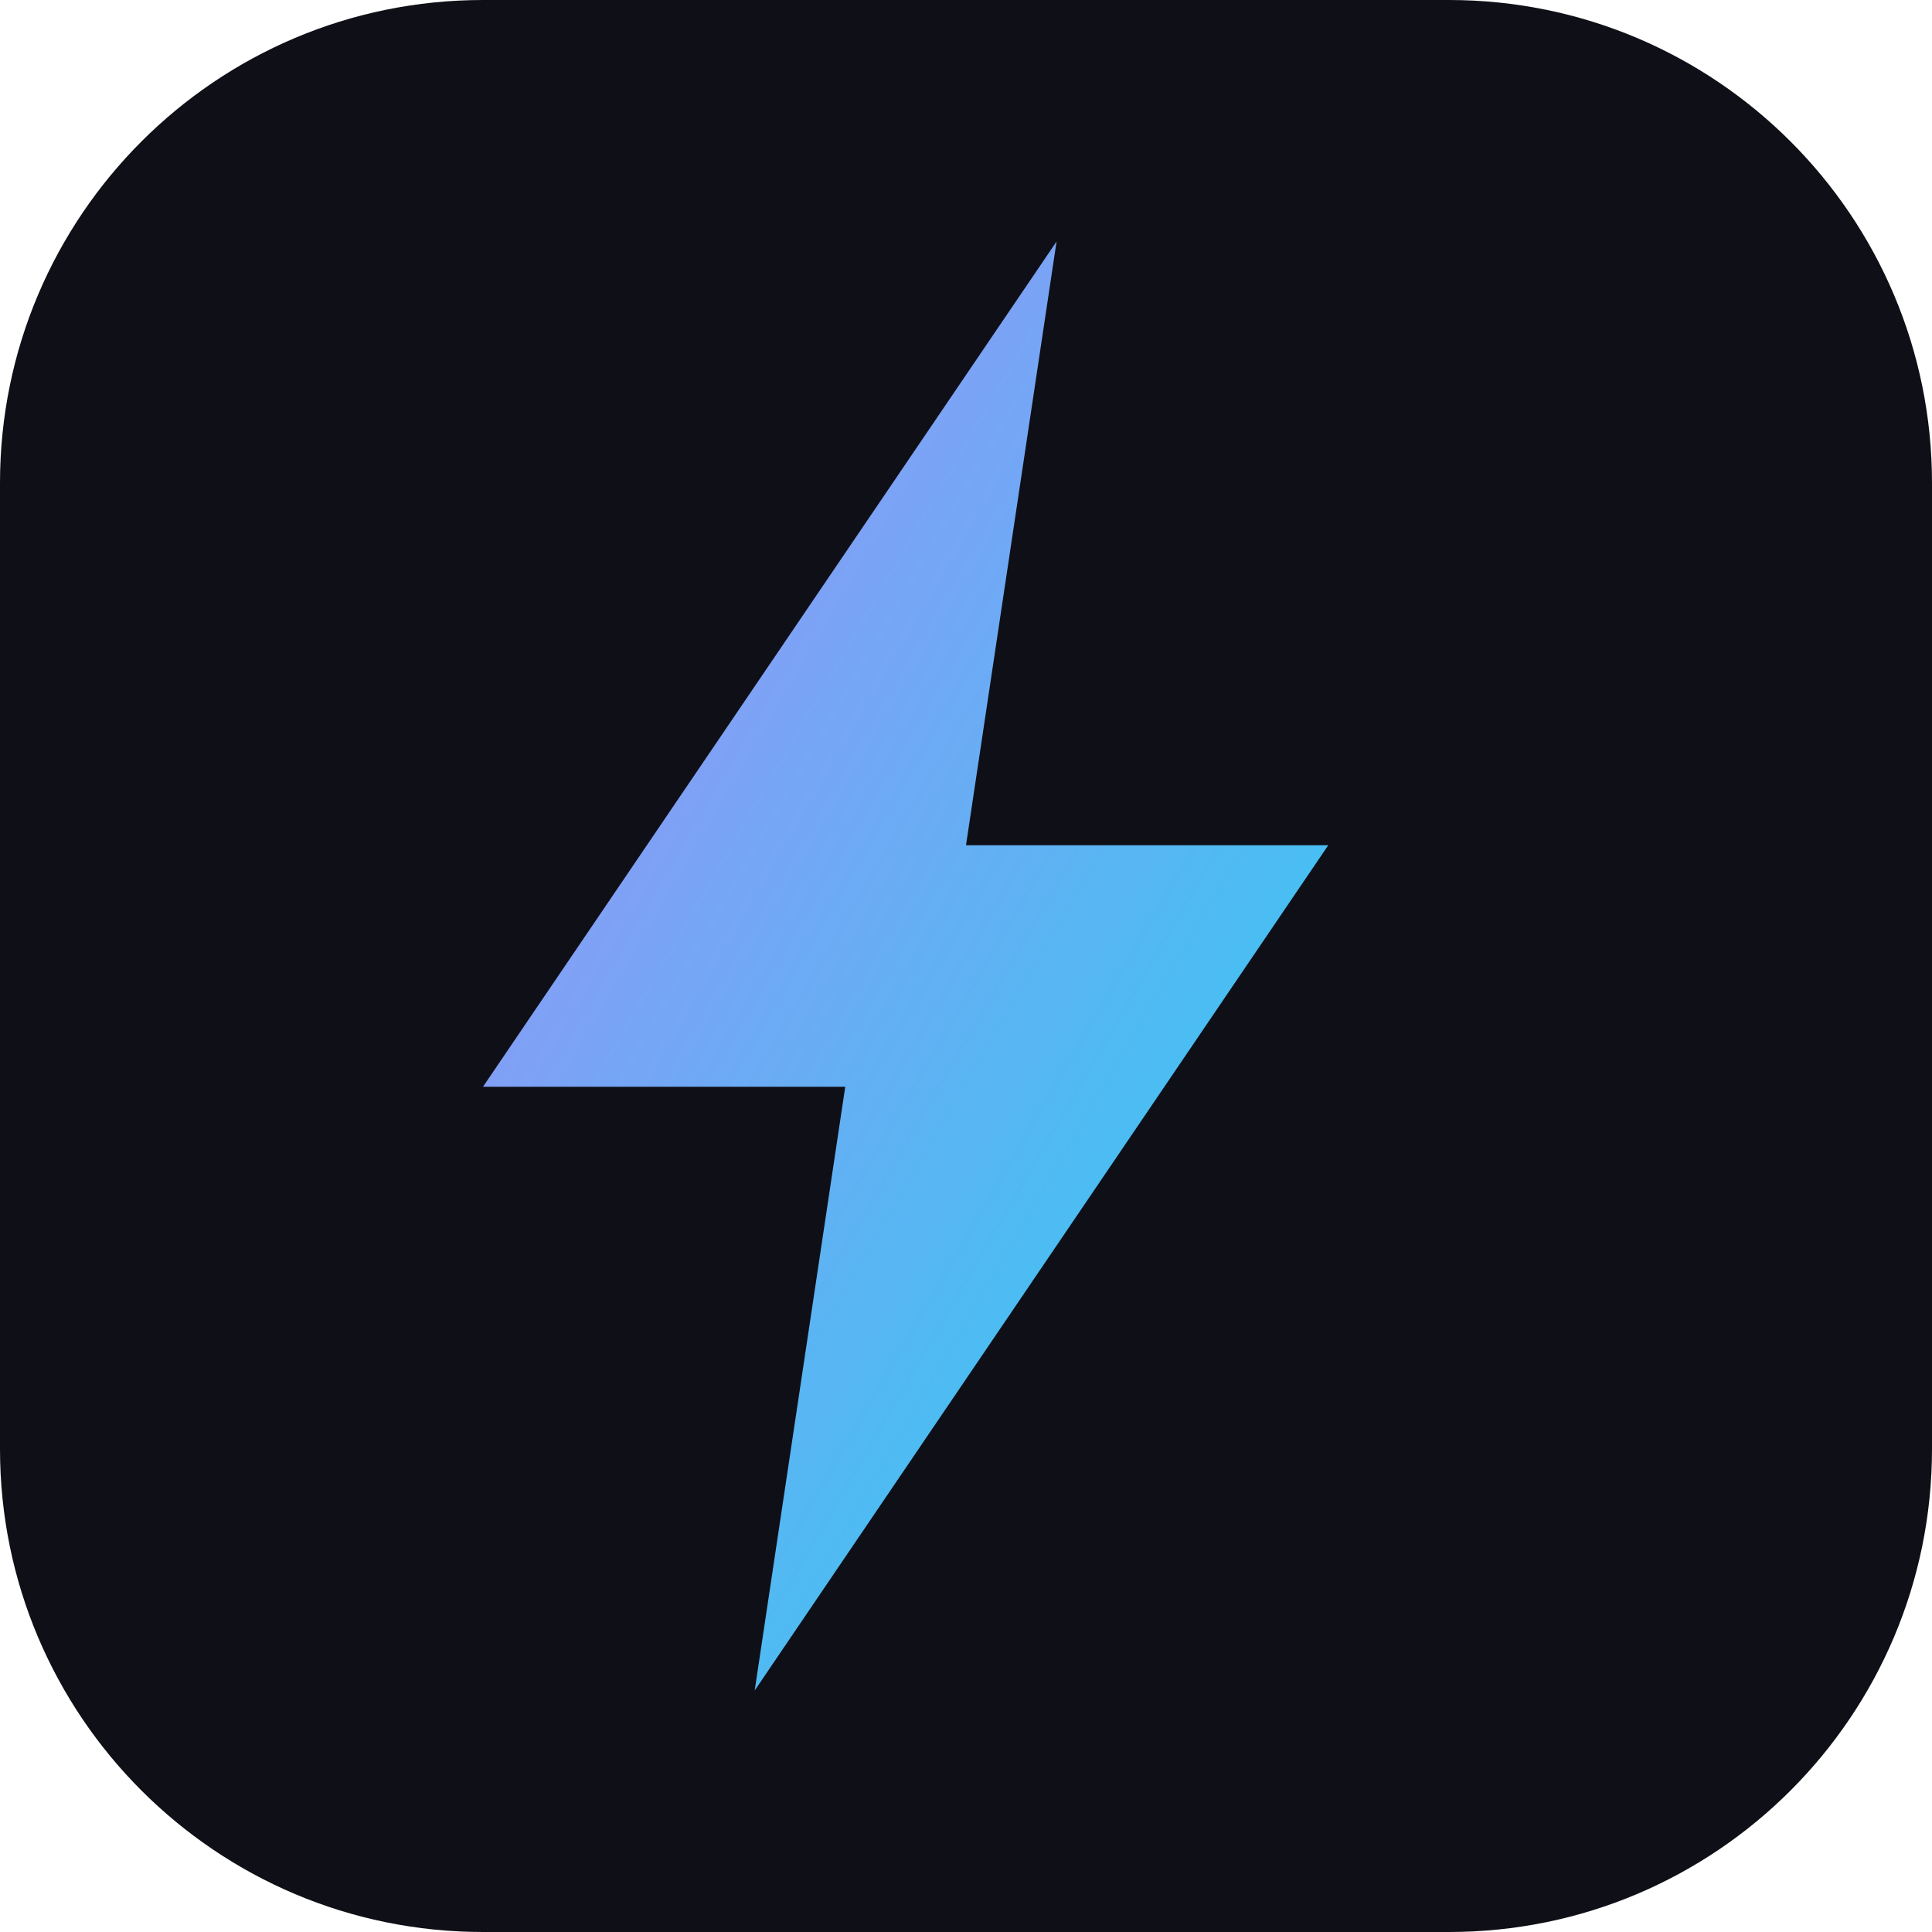
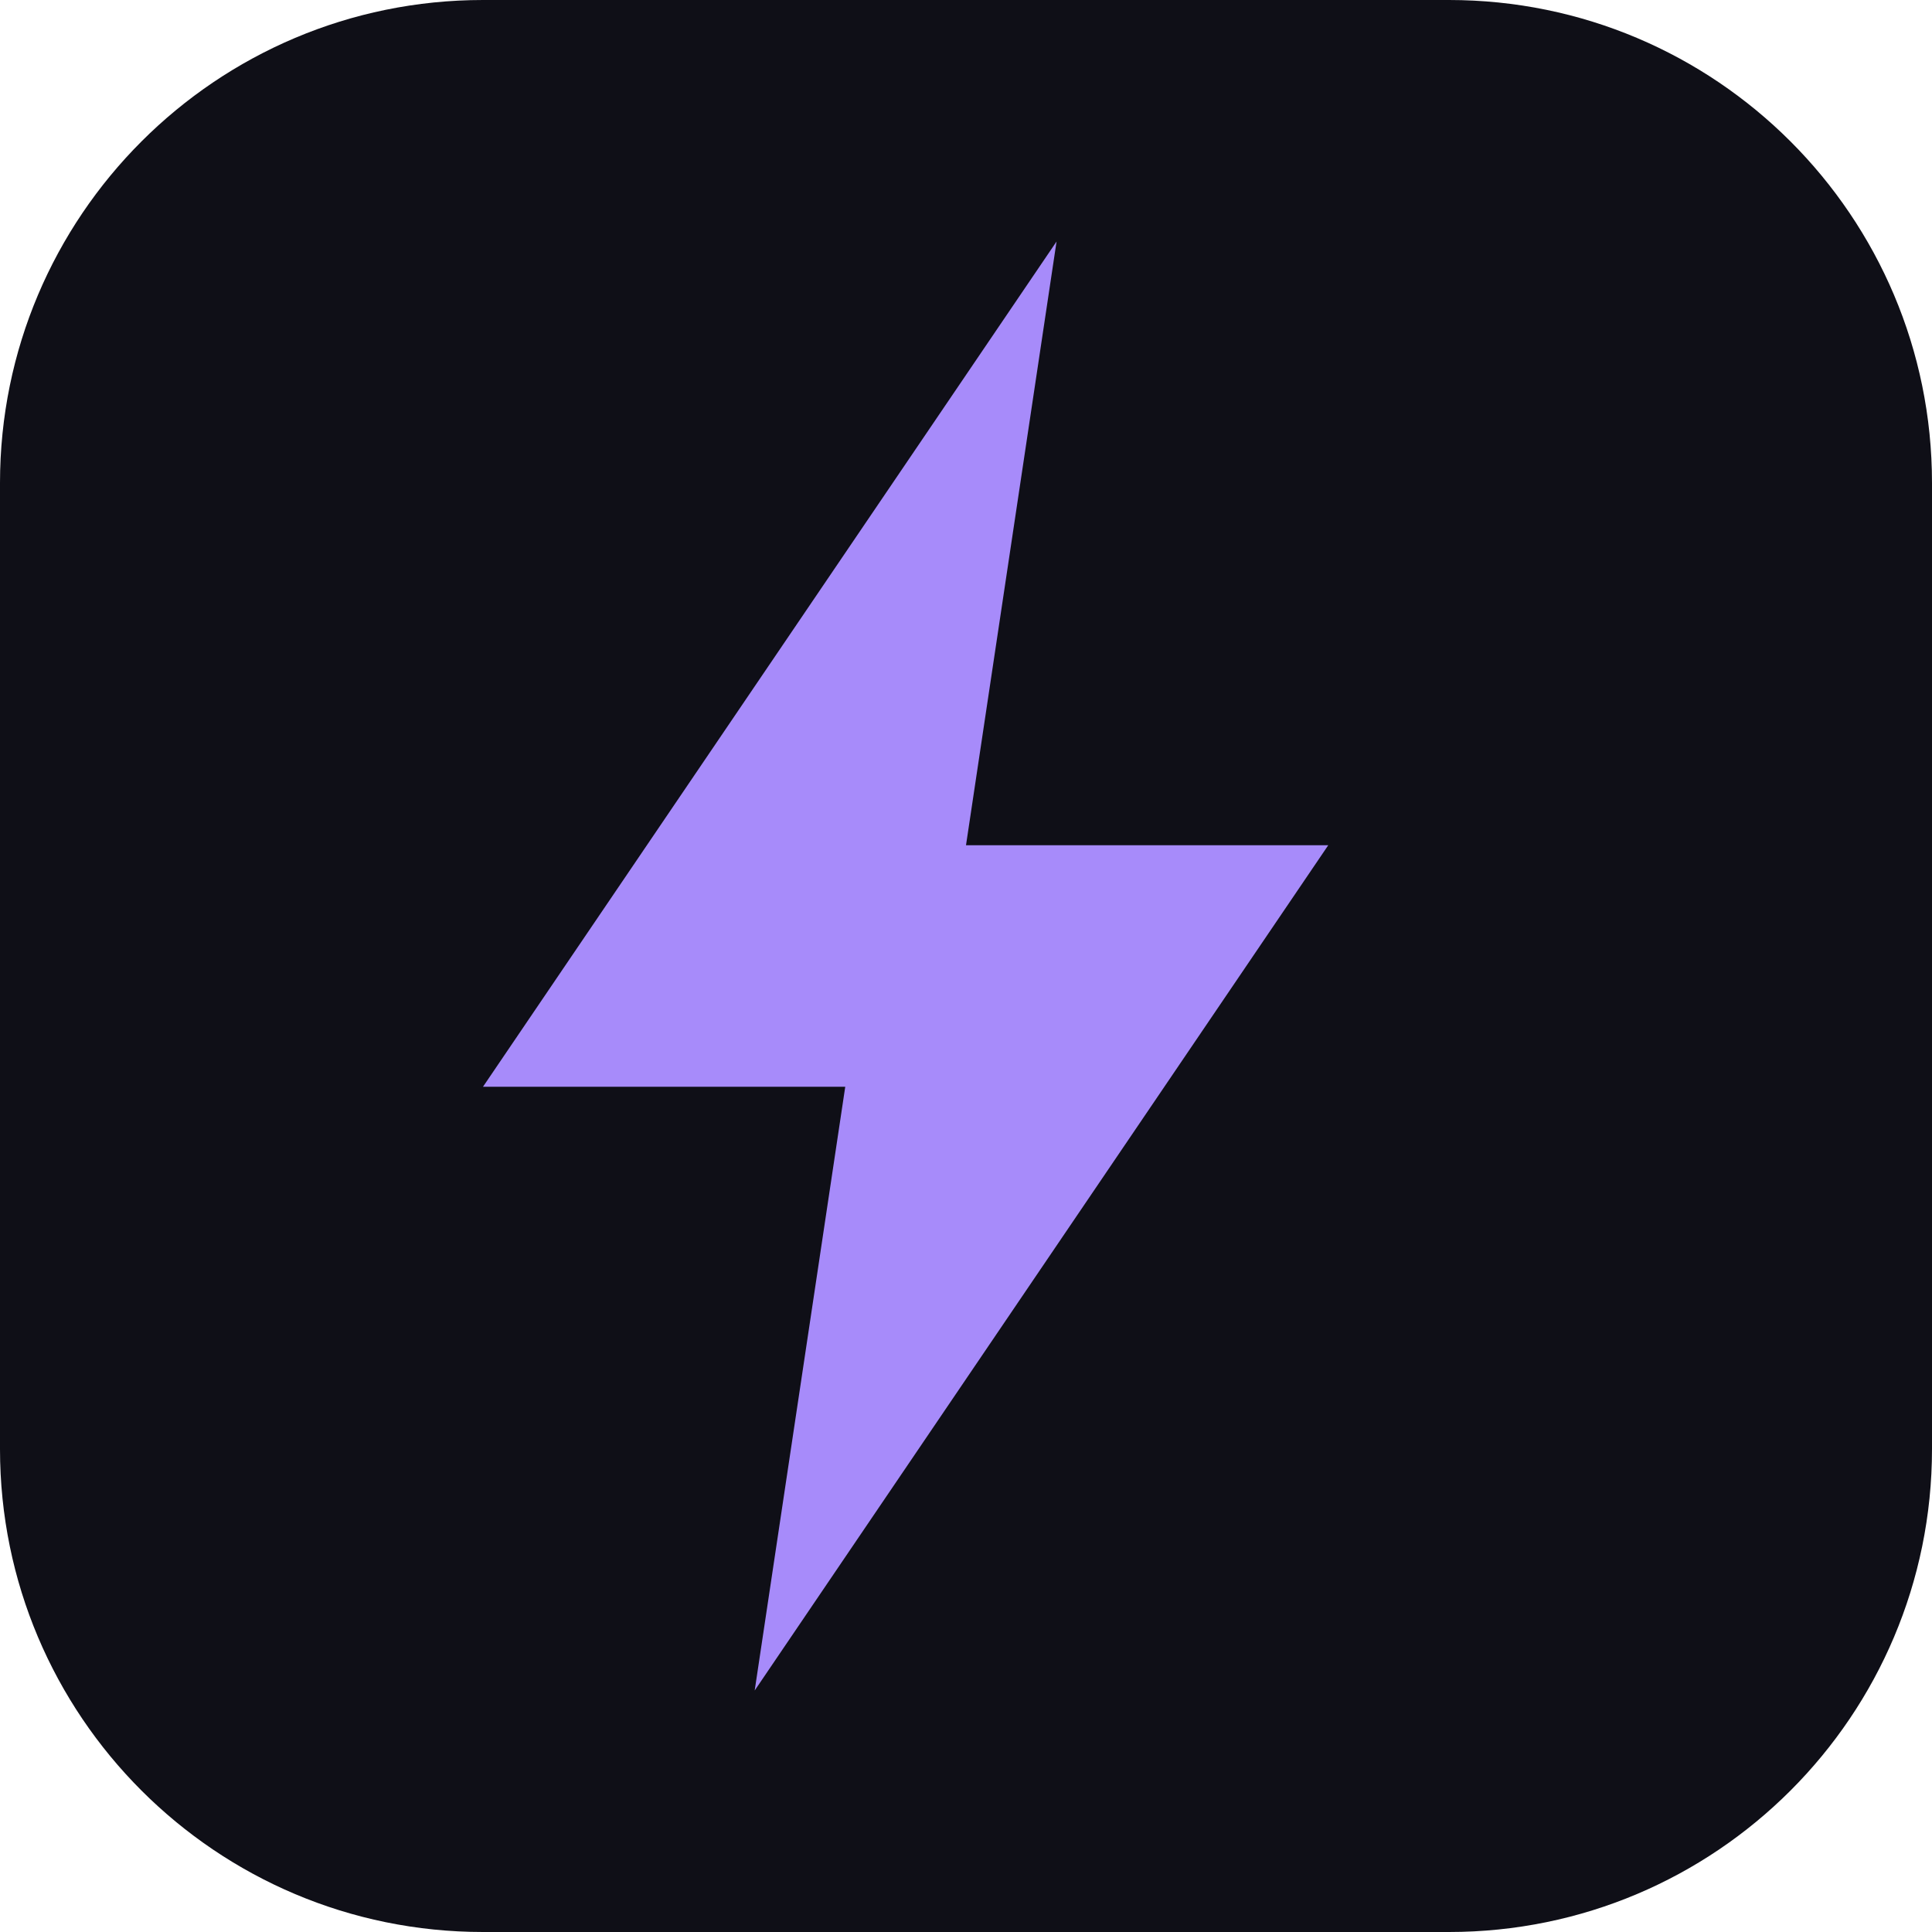
<svg xmlns="http://www.w3.org/2000/svg" viewBox="0 0 64 64">
-   <defs>
-     <linearGradient id="g" x1="0" y1="0" x2="1" y2="1">
-       <stop offset="0" stop-color="#a78bfa" />
-       <stop offset="1" stop-color="#22d3ee" />
-     </linearGradient>
-   </defs>
  <rect width="64" height="64" rx="16" fill="#0f0f17" />
-   <path d="M35 8 16 36h12l-3 20 19-28H32z" fill="url(#g)" />
+   <path d="M35 8 16 36h12l-3 20 19-28H32z" fill="#a78bfa" />
</svg>
